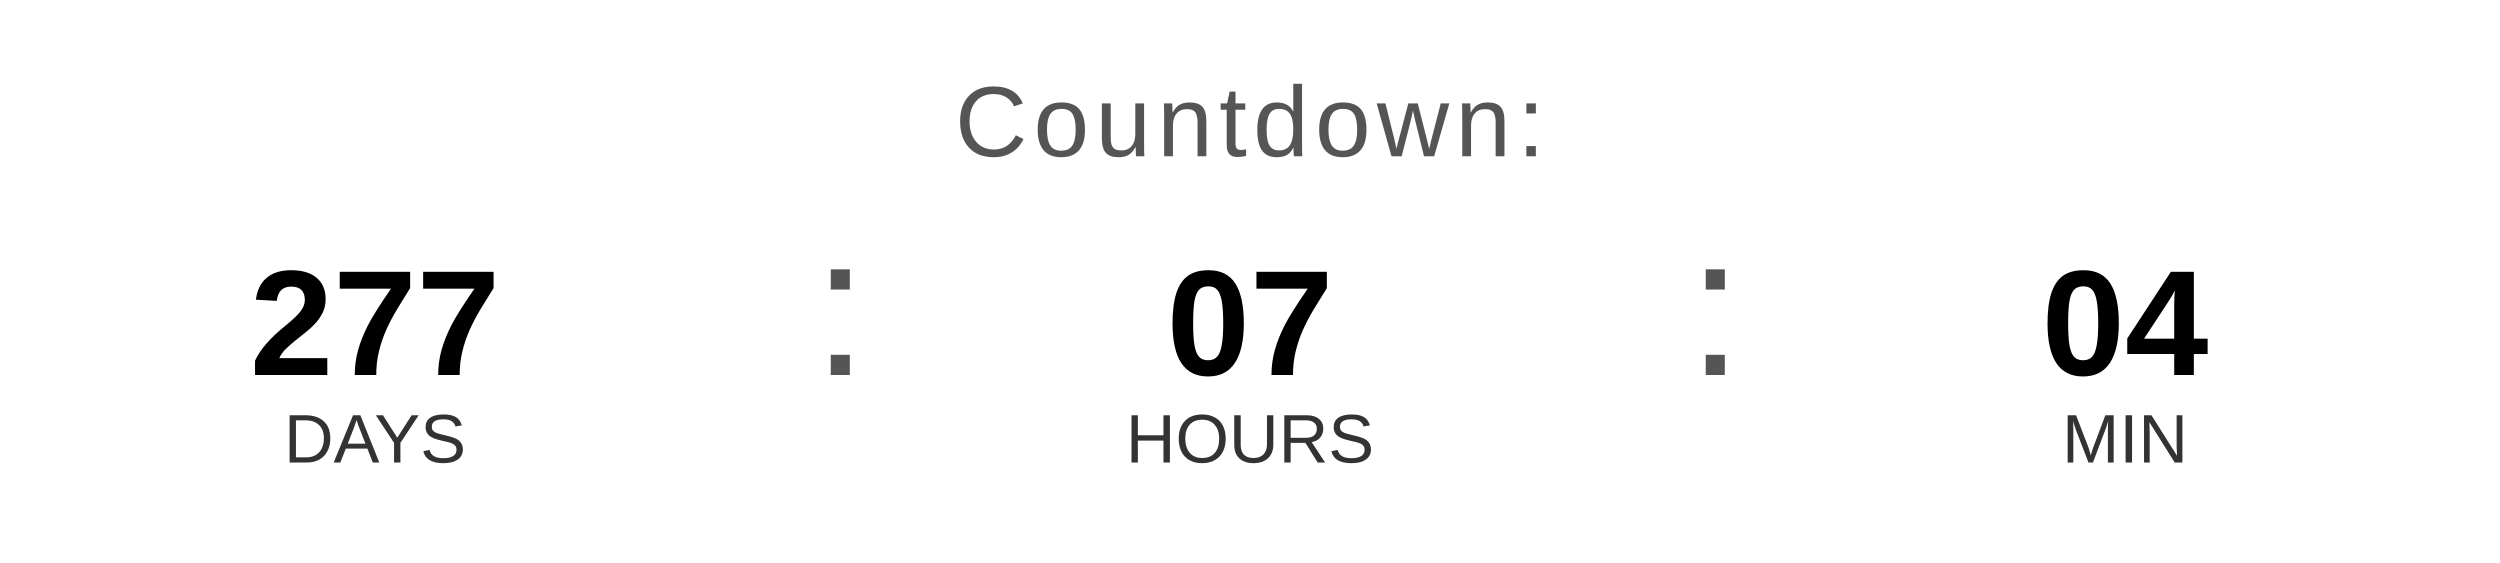
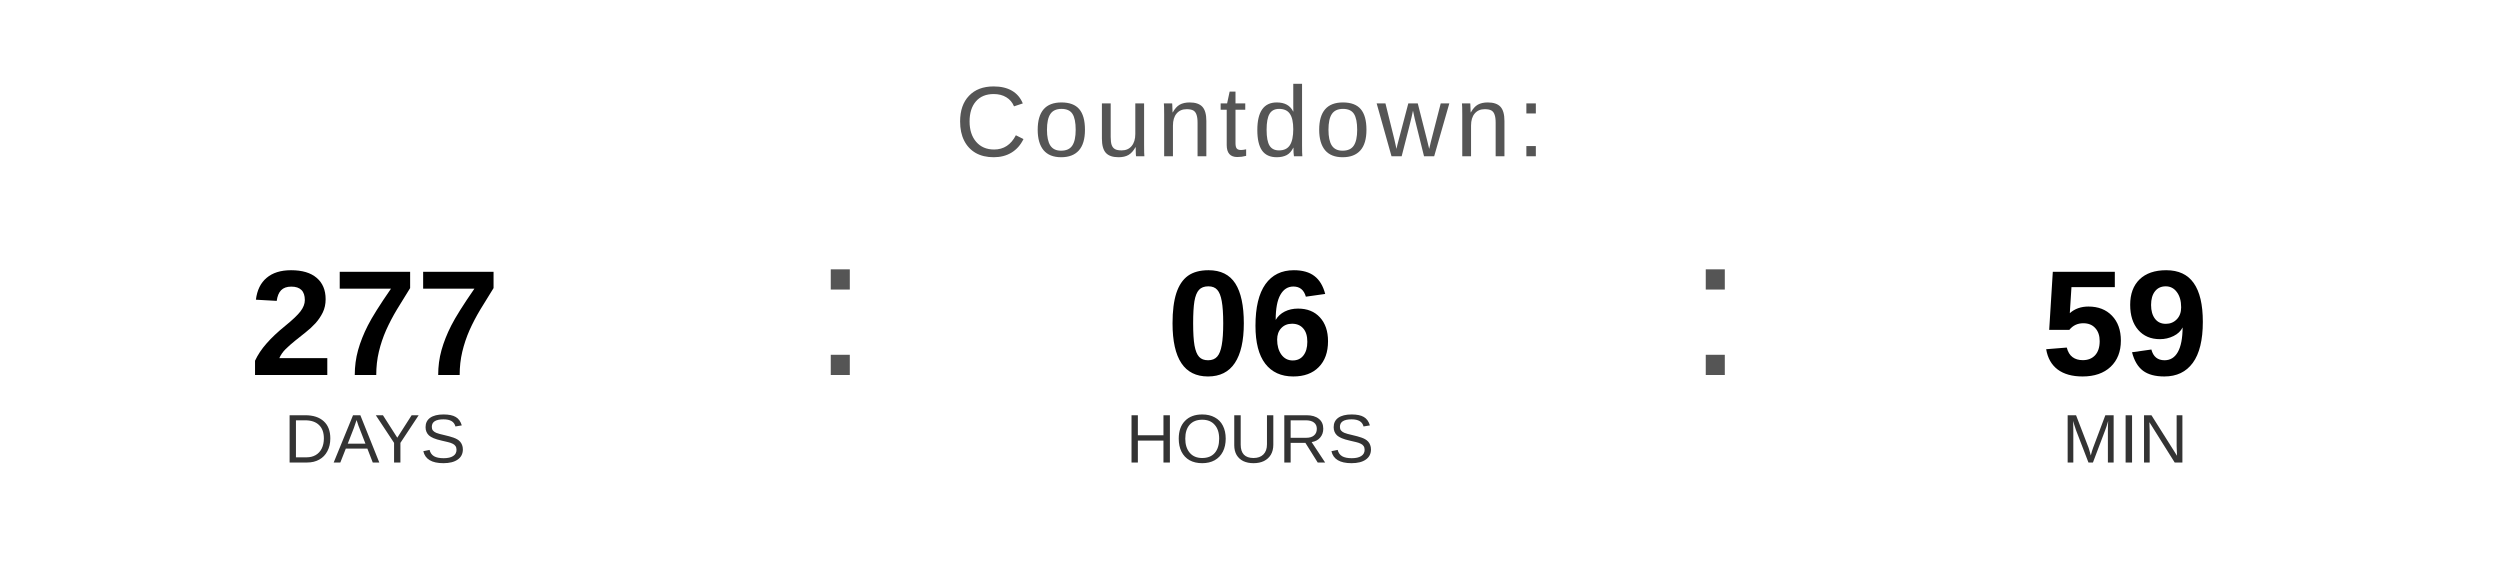
<svg xmlns="http://www.w3.org/2000/svg" width="400" height="90" viewBox="0 0 400 90">
  <text x="200" y="25" font-family="Arial, Helvetica, sans-serif" font-size="16" fill="#555555" text-anchor="middle" letter-spacing="1">
    Countdown:
  </text>
  <text x="60" y="60" font-family="Arial, Helvetica, sans-serif" font-size="24" font-weight="bold" fill="#000000" text-anchor="middle">277</text>
  <text x="60" y="74" font-family="Arial, Helvetica, sans-serif" font-size="11" fill="#333333" text-anchor="middle">DAYS</text>
  <text x="130" y="60" font-family="Arial, sans-serif" font-size="32" fill="#555555">:</text>
-   <text x="200" y="60" font-family="Arial, Helvetica, sans-serif" font-size="24" font-weight="bold" fill="#000000" text-anchor="middle">07</text>
+   <text x="200" y="60" font-family="Arial, Helvetica, sans-serif" font-size="24" font-weight="bold" fill="#000000" text-anchor="middle">06</text>
  <text x="200" y="74" font-family="Arial, Helvetica, sans-serif" font-size="11" fill="#333333" text-anchor="middle">HOURS</text>
  <text x="270" y="60" font-family="Arial, sans-serif" font-size="32" fill="#555555">:</text>
-   <text x="340" y="60" font-family="Arial, Helvetica, sans-serif" font-size="24" font-weight="bold" fill="#000000" text-anchor="middle">04</text>
+   <text x="340" y="60" font-family="Arial, Helvetica, sans-serif" font-size="24" font-weight="bold" fill="#000000" text-anchor="middle">59</text>
  <text x="340" y="74" font-family="Arial, Helvetica, sans-serif" font-size="11" fill="#333333" text-anchor="middle">MIN</text>
</svg>
